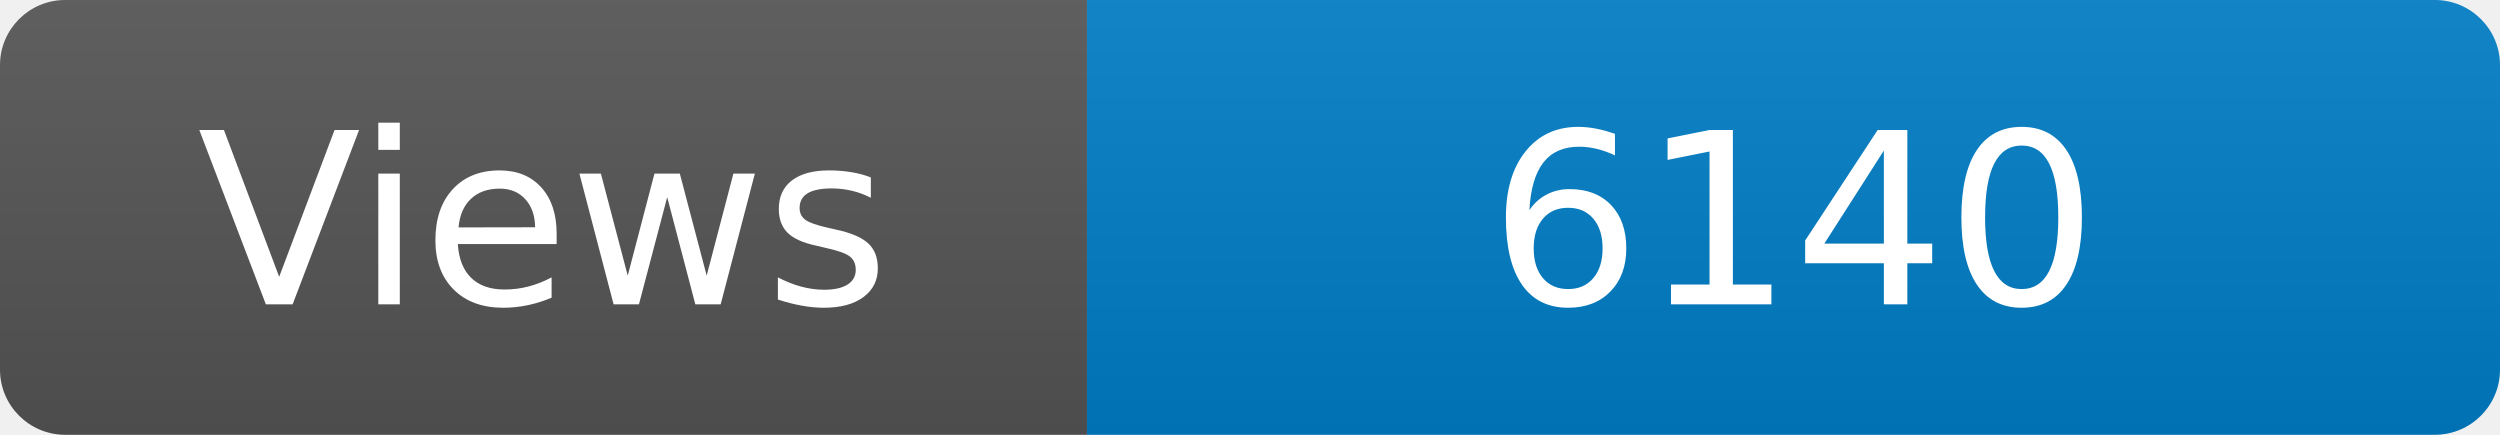
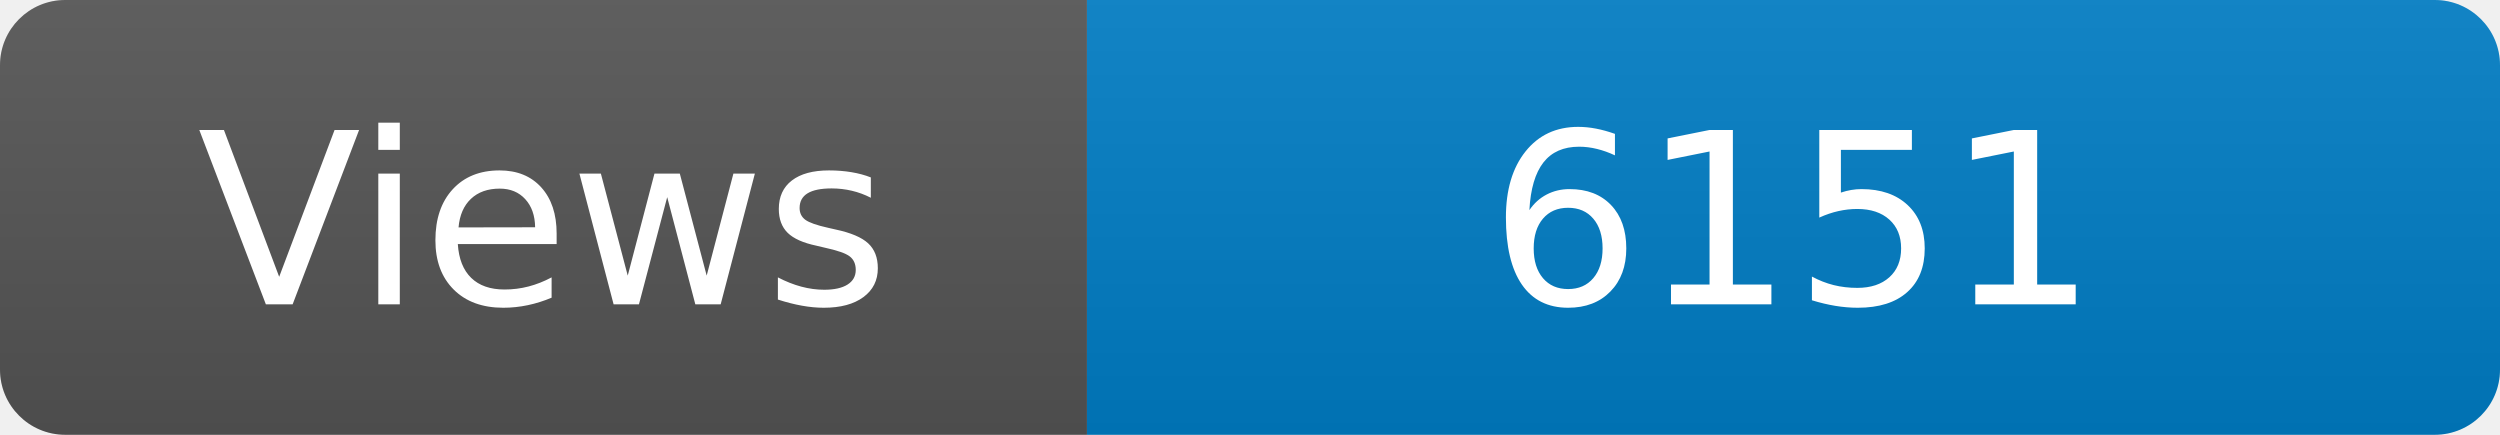
<svg xmlns="http://www.w3.org/2000/svg" width="115" height="20" role="img" aria-label="Maintained?: yes">
  <linearGradient id="s" x2="0" y2="100%">
    <stop offset="0" stop-color="#bbb" stop-opacity=".1" />
    <stop offset="1" stop-opacity=".1" />
  </linearGradient>
  <clipPath id="r">
    <rect width="115" height="20" rx="3" fill="#fff" />
  </clipPath>
  <g clip-path="url(#r)">
    <rect width="50" height="20" fill="#555" />
    <rect x="50" width="160" height="20" fill="#007ec6" />
    <rect width="115" height="20" fill="url(#s)" />
  </g>
  <g fill="#fff" text-anchor="middle" font-family="Verdana,Geneva,DejaVu Sans,sans-serif" font-size="110">
    <text x="250" y="140" transform="scale(.1)" fill="#fff">Views</text>
-     <text x="825" y="140" transform="scale(.1)" fill="#fff">6140</text>
+     <text x="825" y="140" transform="scale(.1)" fill="#fff">6151</text>
  </g>
</svg>
